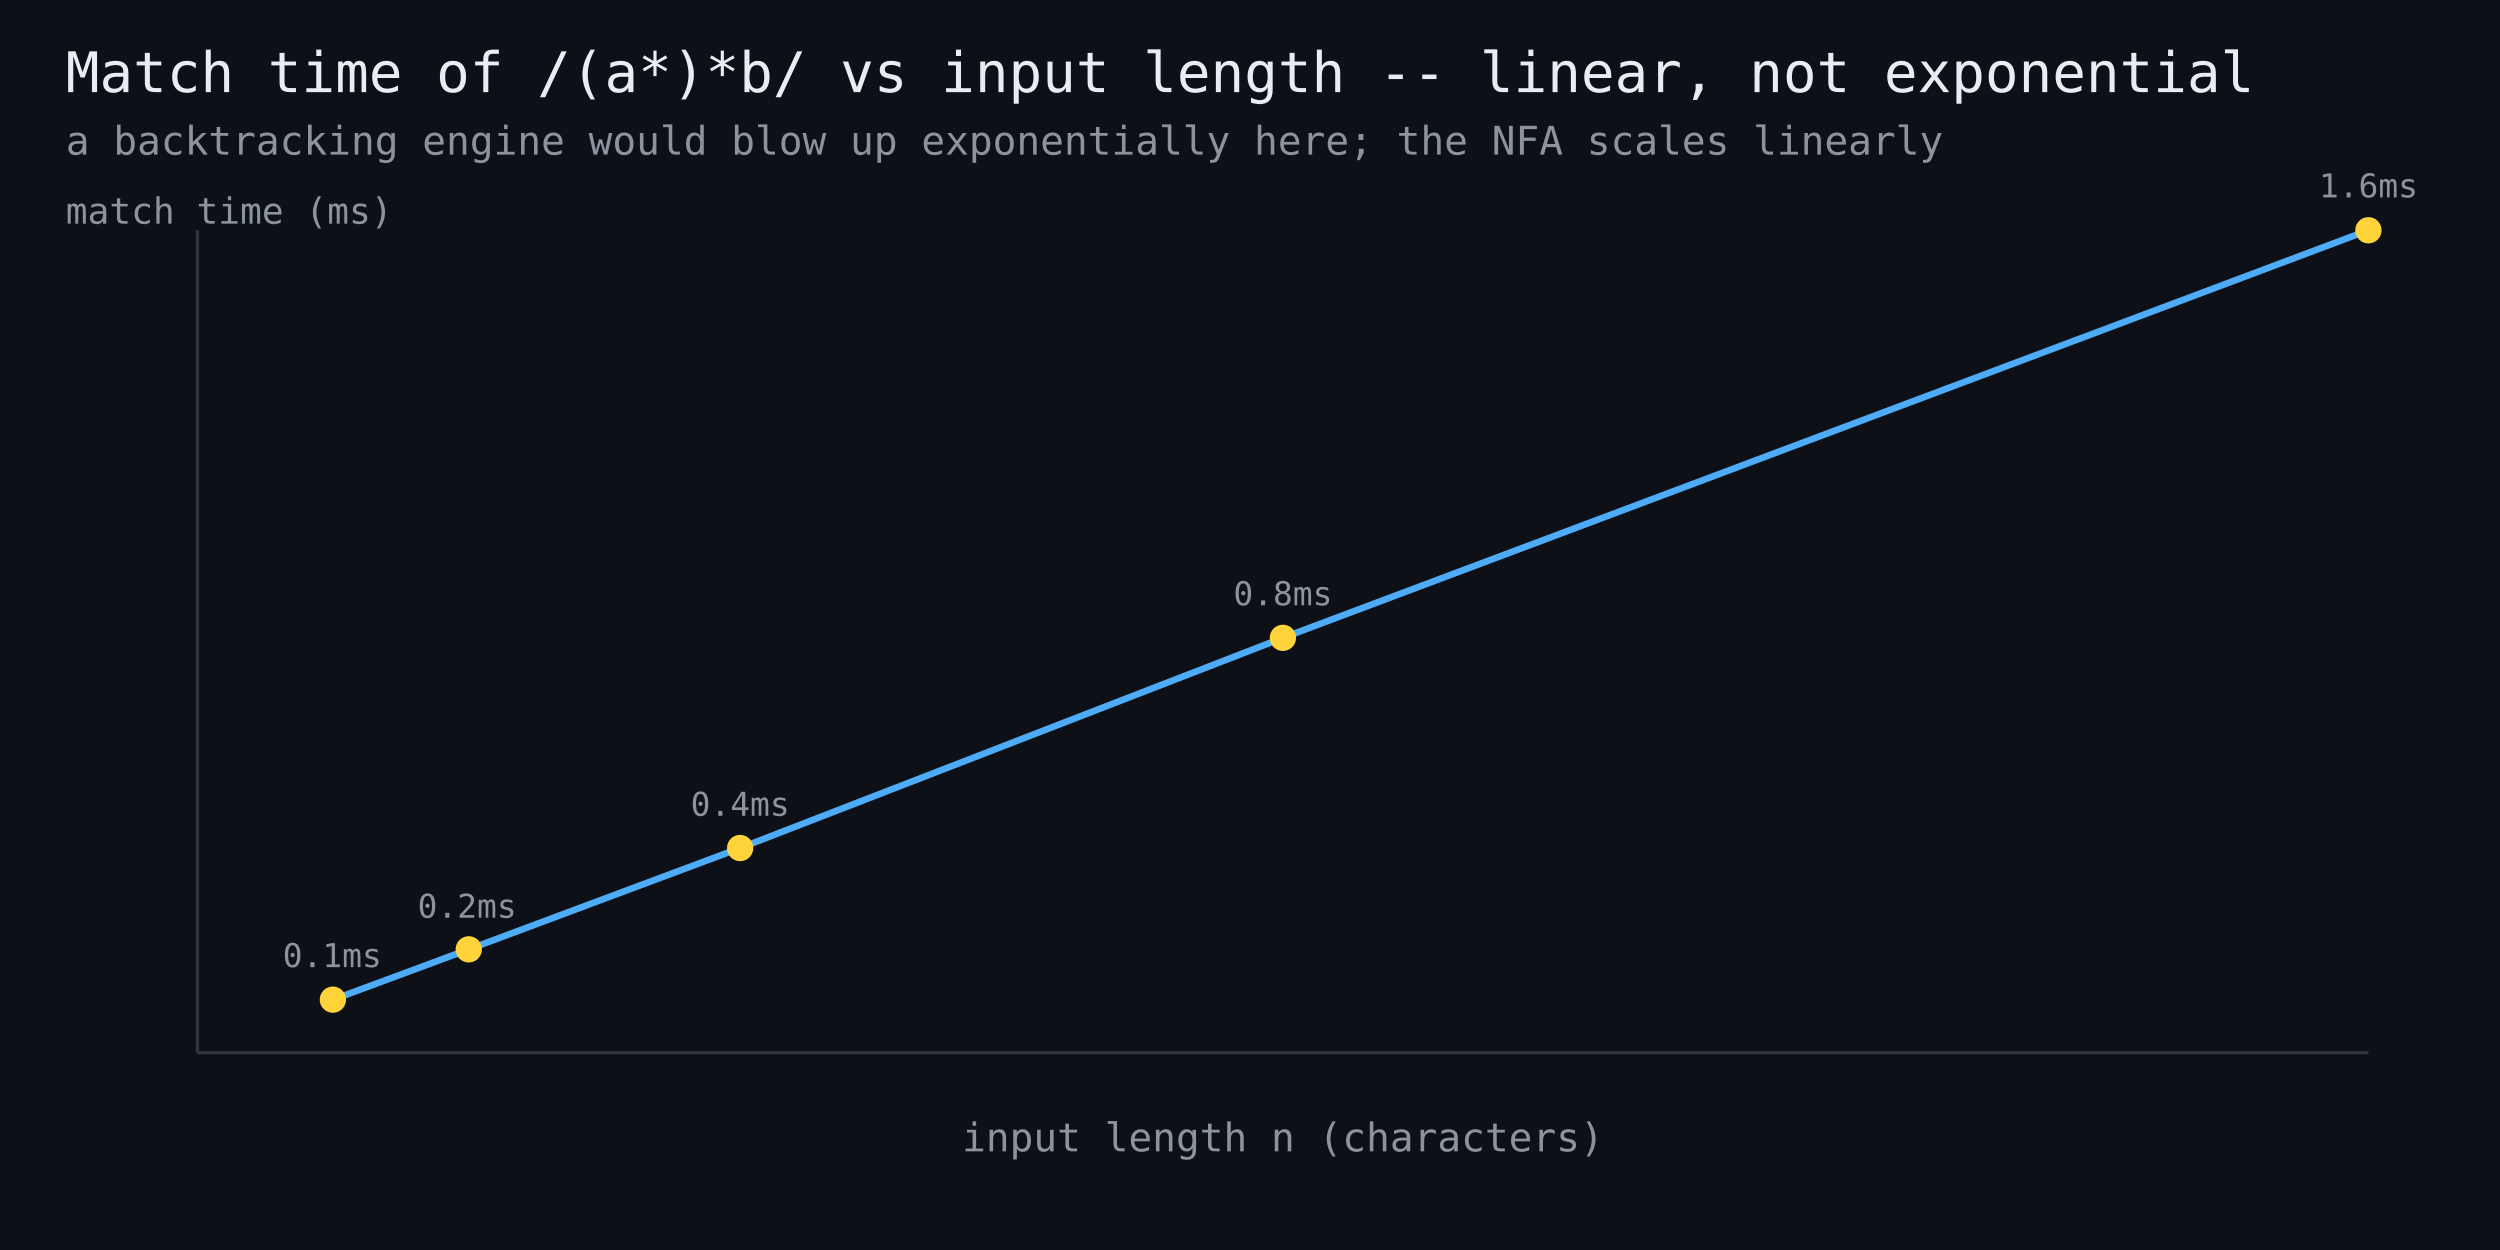
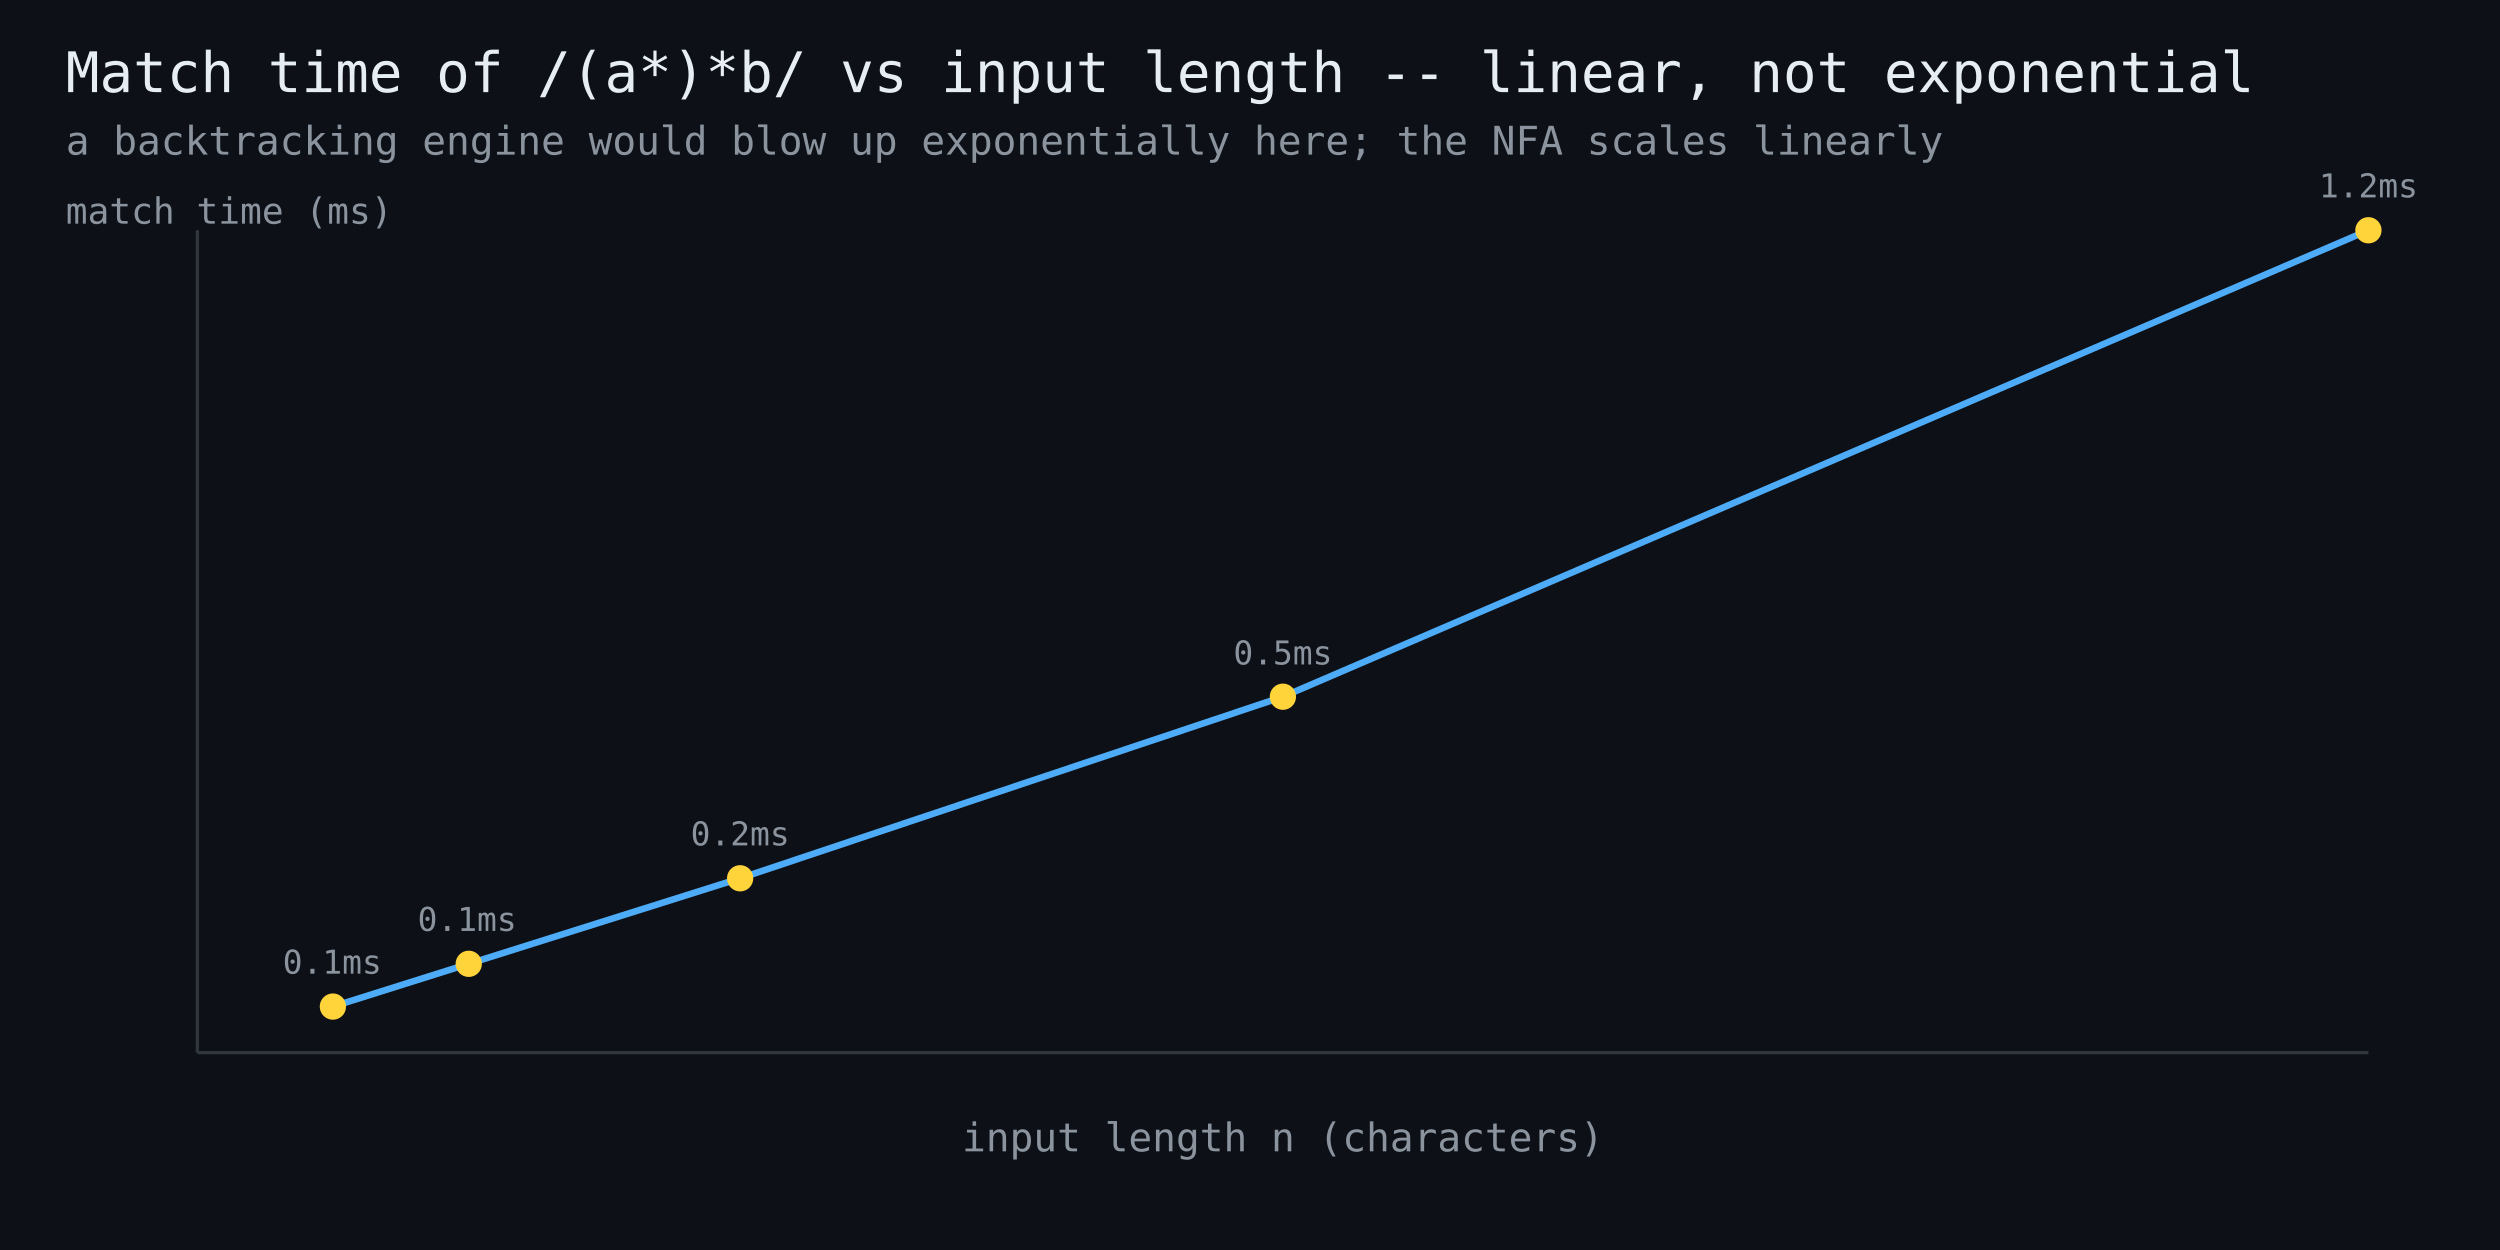
<svg xmlns="http://www.w3.org/2000/svg" width="760" height="380" viewBox="0 0 760 380" font-family="monospace">
  <rect width="760" height="380" fill="#0d1117" />
  <text x="20" y="28" fill="#e6edf3" font-size="17">Match time of /(a*)*b/ vs input length -- linear, not exponential</text>
  <text x="20" y="47" fill="#8b949e" font-size="12">a backtracking engine would blow up exponentially here; the NFA scales linearly</text>
  <line x1="60" y1="320" x2="720" y2="320" stroke="#30363d" stroke-width="1" />
  <line x1="60" y1="320" x2="60" y2="70" stroke="#30363d" stroke-width="1" />
-   <polyline points="101.2,303.9 142.5,288.6 225.0,257.8 390.0,193.9 720.0,70.0" fill="none" stroke="#4dabf7" stroke-width="2" />
-   <circle cx="101.2" cy="303.9" r="4" fill="#ffd43b" />
-   <text x="101" y="294" fill="#8b949e" font-size="10" text-anchor="middle">0.1ms</text>
-   <circle cx="142.5" cy="288.6" r="4" fill="#ffd43b" />
-   <text x="142" y="279" fill="#8b949e" font-size="10" text-anchor="middle">0.2ms</text>
-   <circle cx="225.0" cy="257.8" r="4" fill="#ffd43b" />
-   <text x="225" y="248" fill="#8b949e" font-size="10" text-anchor="middle">0.4ms</text>
-   <circle cx="390.0" cy="193.9" r="4" fill="#ffd43b" />
-   <text x="390" y="184" fill="#8b949e" font-size="10" text-anchor="middle">0.8ms</text>
+   <polyline points="101.2,306.0 142.5,293.0 225.0,267.0 390.0,211.8 720.0,70.0" fill="none" stroke="#4dabf7" stroke-width="2" />
+   <circle cx="101.2" cy="306.0" r="4" fill="#ffd43b" />
+   <text x="101" y="296" fill="#8b949e" font-size="10" text-anchor="middle">0.1ms</text>
+   <circle cx="142.5" cy="293.0" r="4" fill="#ffd43b" />
+   <text x="142" y="283" fill="#8b949e" font-size="10" text-anchor="middle">0.1ms</text>
+   <circle cx="225.0" cy="267.0" r="4" fill="#ffd43b" />
+   <text x="225" y="257" fill="#8b949e" font-size="10" text-anchor="middle">0.2ms</text>
+   <circle cx="390.0" cy="211.8" r="4" fill="#ffd43b" />
+   <text x="390" y="202" fill="#8b949e" font-size="10" text-anchor="middle">0.5ms</text>
  <circle cx="720.0" cy="70.0" r="4" fill="#ffd43b" />
-   <text x="720" y="60" fill="#8b949e" font-size="10" text-anchor="middle">1.6ms</text>
+   <text x="720" y="60" fill="#8b949e" font-size="10" text-anchor="middle">1.2ms</text>
  <text x="390" y="350" fill="#8b949e" font-size="12" text-anchor="middle">input length n (characters)</text>
  <text x="20" y="68" fill="#8b949e" font-size="11">match time (ms)</text>
</svg>
